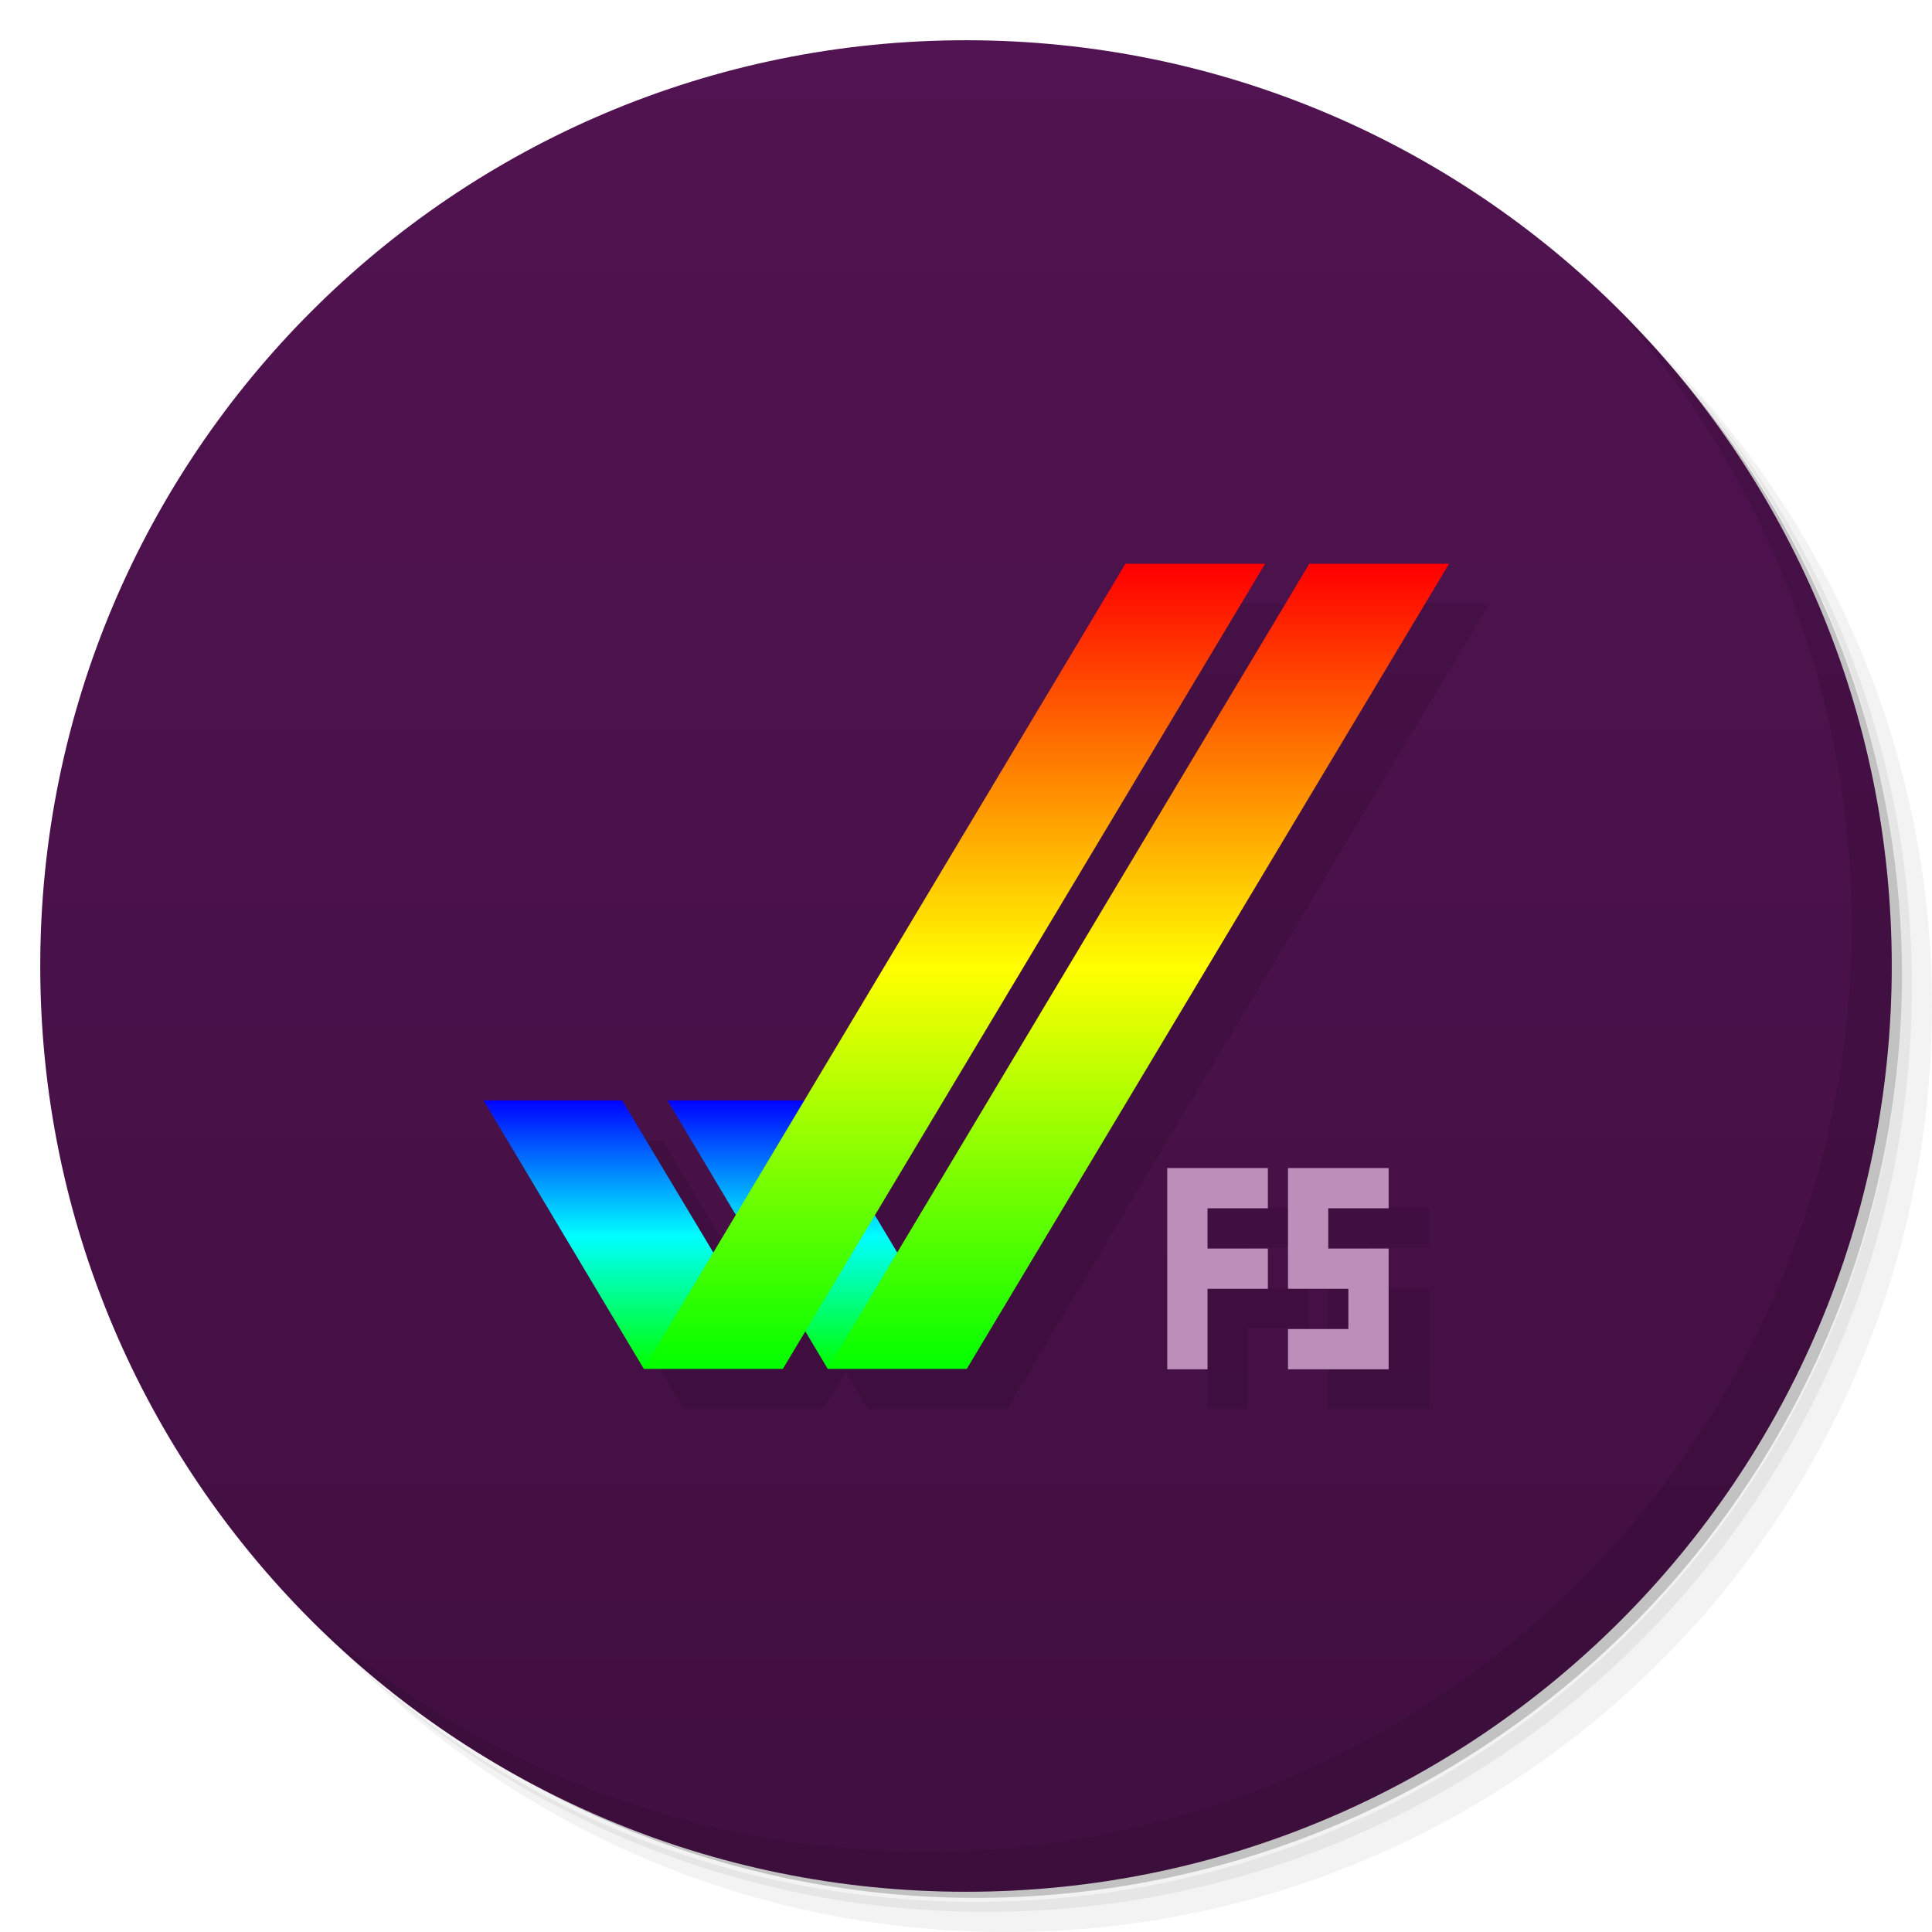
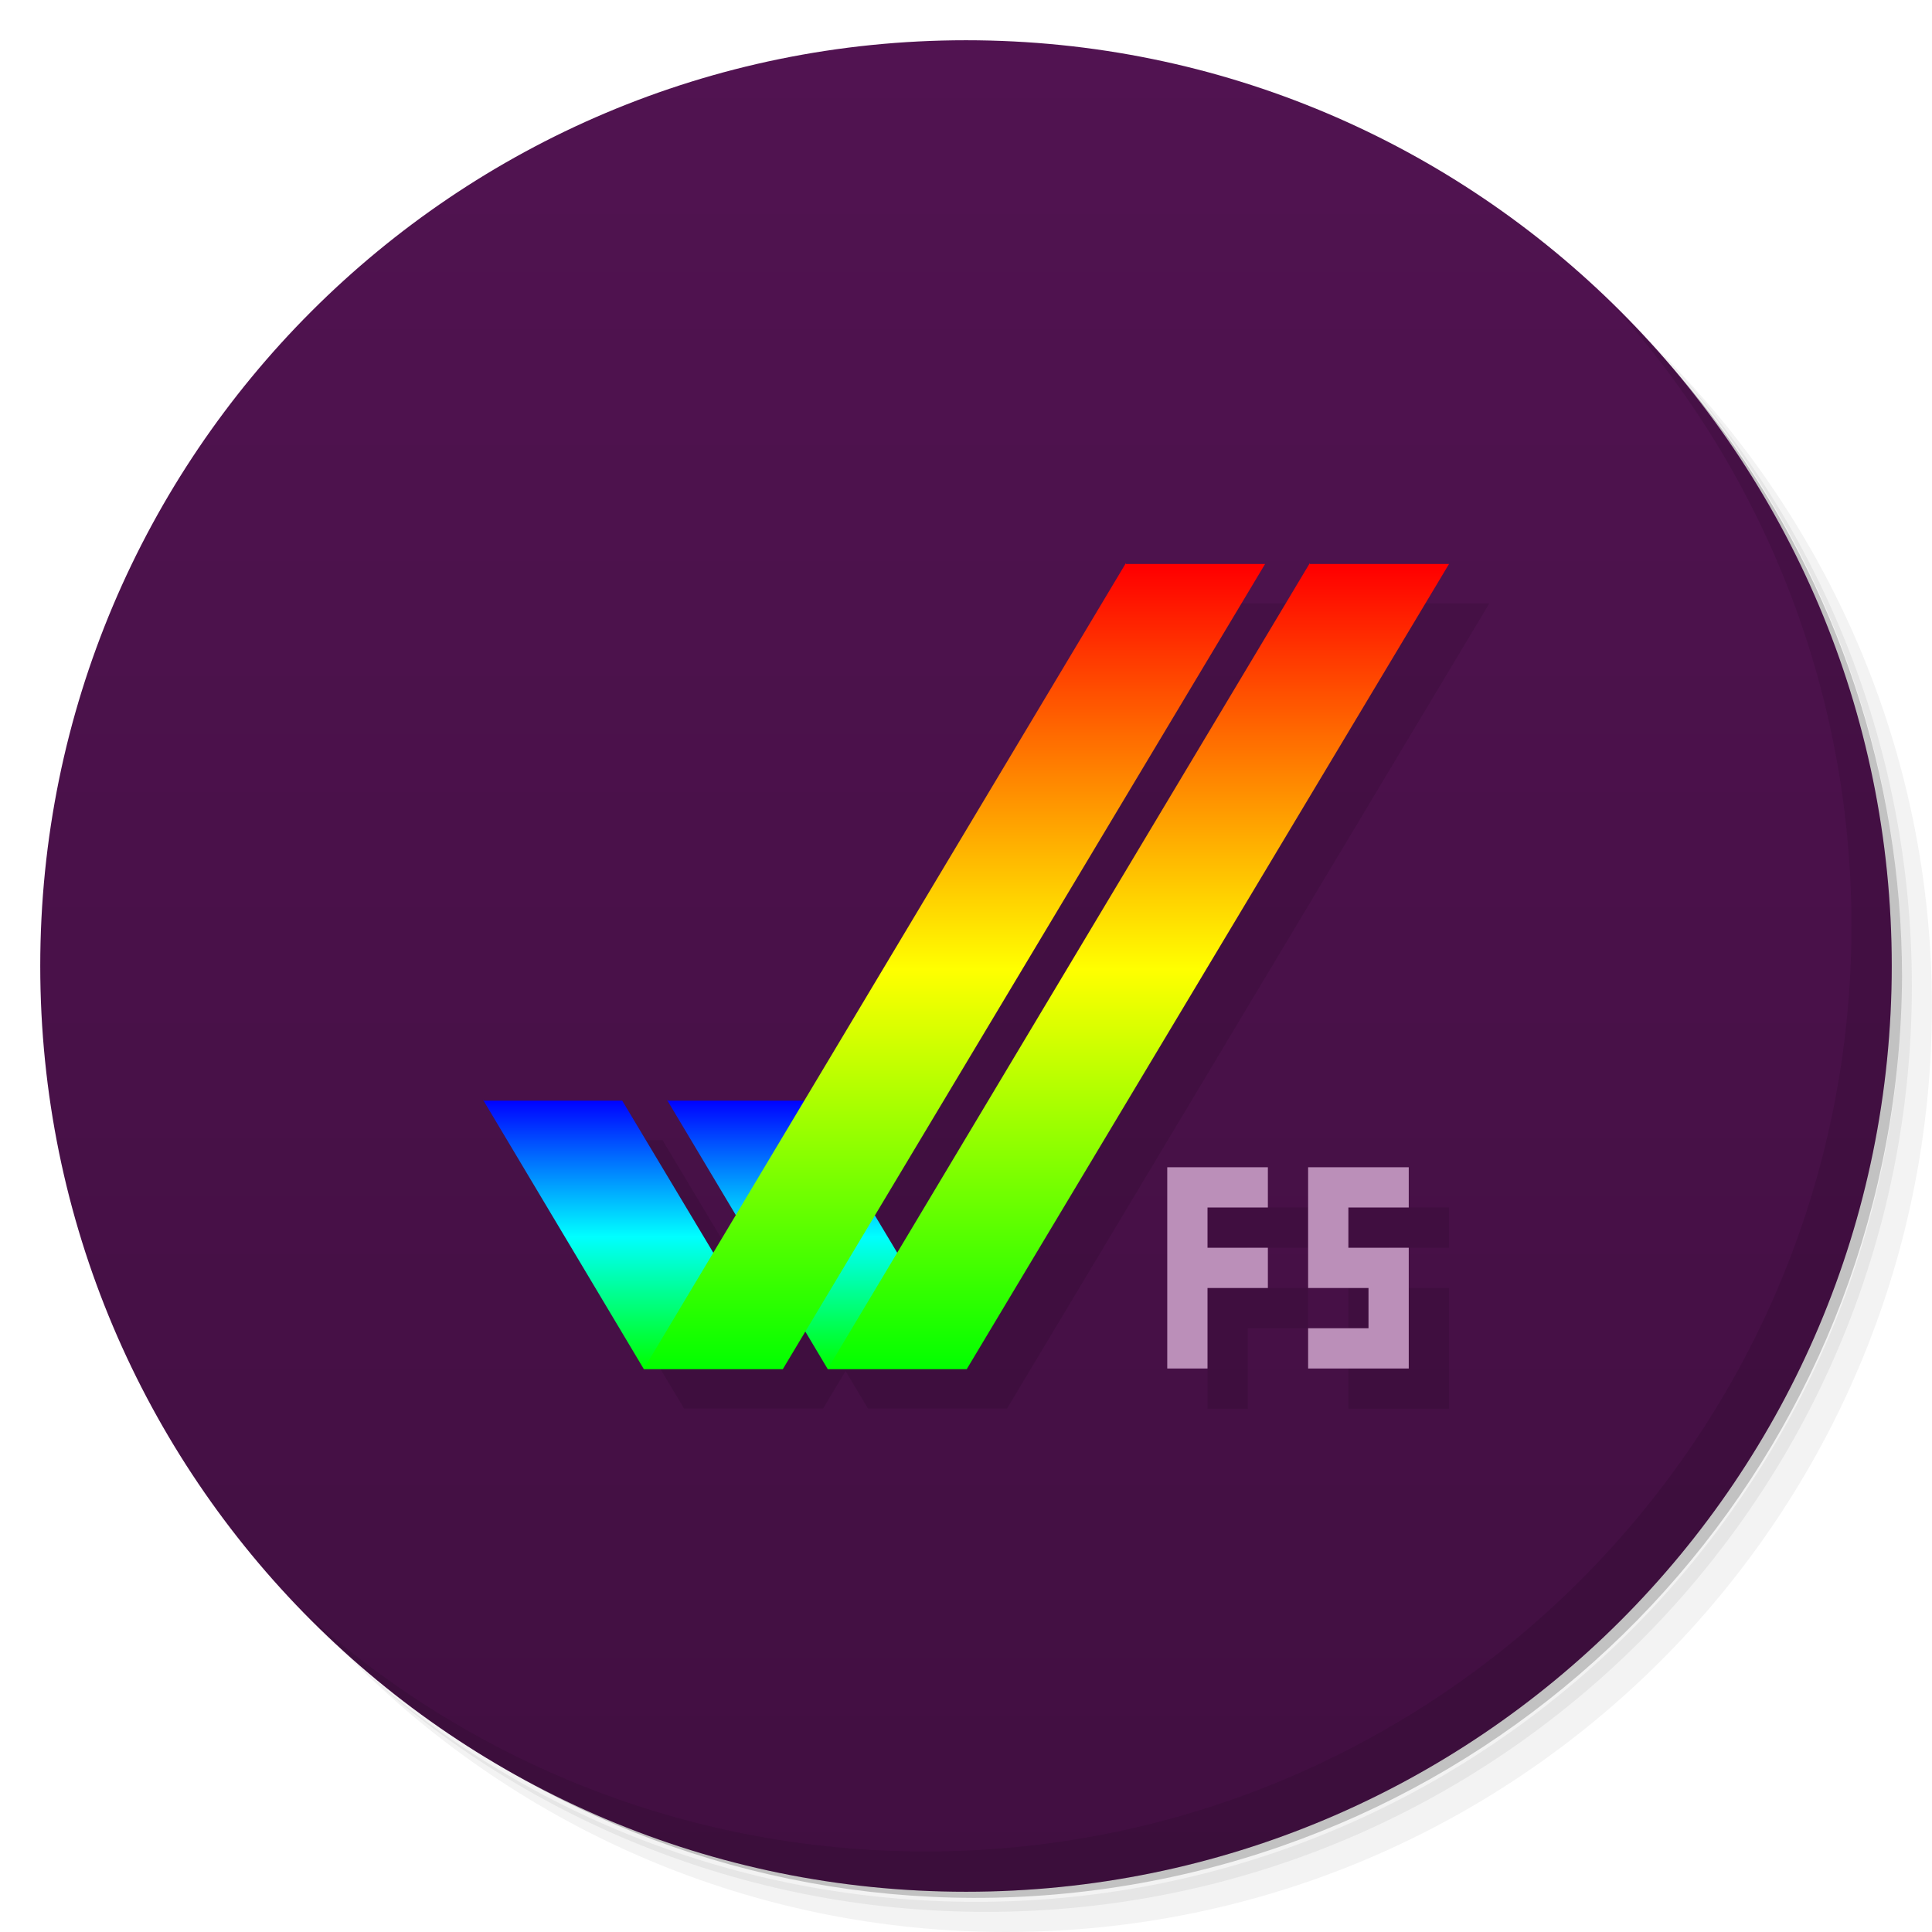
<svg xmlns="http://www.w3.org/2000/svg" xmlns:xlink="http://www.w3.org/1999/xlink" id="svg2" viewBox="0 0 48 48" version="1.1">
  <defs id="defs4">
    <linearGradient id="linearGradient4264" y2="1.014" gradientUnits="userSpaceOnUse" y1="46.946" x2="2.9258e-8" x1="2.9258e-8">
      <stop id="stop4260" style="stop-color:#410f41" offset="0" />
      <stop id="stop4262" style="stop-color:#511351" offset="1" />
    </linearGradient>
    <linearGradient id="linearGradient4289">
      <stop id="stop4291" style="stop-color:#0f0" offset="0" />
      <stop id="stop4295" style="stop-color:#ff0" offset=".5" />
      <stop id="stop4293" style="stop-color:#f00" offset="1" />
    </linearGradient>
    <linearGradient id="linearGradient4352-7" y2="996.36" xlink:href="#linearGradient4297-1" gradientUnits="userSpaceOnUse" x2="-7.498" gradientTransform="translate(-49.368)" y1="1008.4" x1="-7.498" />
    <linearGradient id="linearGradient4297-1">
      <stop id="stop4299-2" style="stop-color:#0f0" offset="0" />
      <stop id="stop4305-7" style="stop-color:#0ff" offset=".491" />
      <stop id="stop4301-1" style="stop-color:#00f" offset="1" />
    </linearGradient>
    <linearGradient id="linearGradient4354-3" y2="972.55" xlink:href="#linearGradient4289" gradientUnits="userSpaceOnUse" x2=".081" gradientTransform="translate(-50)" y1="1008.5" x1=".081" />
  </defs>
  <g id="g21">
    <path id="path23" opacity=".05" d="m36.31 5c5.859 4.062 9.688 10.831 9.688 18.5 0 12.426-10.07 22.5-22.5 22.5-7.669 0-14.438-3.828-18.5-9.688 1.037 1.822 2.306 3.499 3.781 4.969 4.085 3.712 9.514 5.969 15.469 5.969 12.703 0 23-10.298 23-23 0-5.954-2.256-11.384-5.969-15.469-1.469-1.475-3.147-2.744-4.969-3.781zm4.969 3.781c3.854 4.113 6.219 9.637 6.219 15.719 0 12.703-10.297 23-23 23-6.081 0-11.606-2.364-15.719-6.219 4.16 4.144 9.883 6.719 16.219 6.719 12.703 0 23-10.298 23-23 0-6.335-2.575-12.06-6.719-16.219z" />
    <path id="path25" opacity=".1" d="m41.28 8.781c3.712 4.085 5.969 9.514 5.969 15.469 0 12.703-10.297 23-23 23-5.954 0-11.384-2.256-15.469-5.969 4.113 3.854 9.637 6.219 15.719 6.219 12.703 0 23-10.298 23-23 0-6.081-2.364-11.606-6.219-15.719z" />
    <path id="path27" opacity=".2" d="m31.25 2.375c8.615 3.154 14.75 11.417 14.75 21.13 0 12.426-10.07 22.5-22.5 22.5-9.708 0-17.971-6.135-21.12-14.75a23 23 0 0 0 44.875 -7 23 23 0 0 0 -16 -21.875z" />
  </g>
  <path id="path31-9" style="fill:url(#linearGradient4264)" d="m24 1c12.703 0 23 10.297 23 23s-10.297 23-23 23-23-10.297-23-23 10.297-23 23-23z" />
  <g id="g78">
    <path id="path80" opacity=".1" d="m40.03 7.531c3.712 4.084 5.969 9.514 5.969 15.469 0 12.703-10.297 23-23 23-5.954 0-11.384-2.256-15.469-5.969 4.178 4.291 10.01 6.969 16.469 6.969 12.703 0 23-10.298 23-23 0-6.462-2.677-12.291-6.969-16.469z" />
  </g>
-   <g id="g4345" style="opacity:.1" transform="translate(32,13)">
-     <path id="path4277-4-1-3" style="color-rendering:auto;text-decoration-color:#000000;color:#000000;shape-rendering:auto;solid-color:#000000;text-decoration-line:none;fill-rule:evenodd;mix-blend-mode:normal;block-progression:tb;opacity:1;text-indent:0;image-rendering:auto;white-space:normal;text-decoration-style:solid;isolation:auto;text-transform:none" d="m-3.027 2-7.986 13.334h-3.416l1.707 2.852-0.555 0.928-2.264-3.779h-3.459l3.992 6.666h3.459l0.557-0.928 0.555 0.927h3.459l11.978-20h-3.458l-10.25 17.113-0.555-0.927 9.693-16.186h-3.457z" />
-     <path id="rect4312-98-8" d="m-2 17v1 1 1 2h1v-2h1.5v-1h-1.5v-1h1.5v-1h-1.5-1z" />
-     <path id="rect4312-9-5-5" d="m1 17v1 1 1h1.5v1h-1.5v1h1.5 1v-1-1-1h-1-0.5v-1h1.5v-1h-1.5-1z" />
+   <g id="g4282" style="opacity:.1" transform="translate(-1.9993 -1.001)">
+     <g id="g4437-3" transform="matrix(.43227 0 0 .41667 39.608 -384.15)">
+       <g id="g4307-3-0-4" transform="matrix(1.3333 0 0 1.3333 29.547 -336.12)">
+         <path id="path4277-4-1-9" style="color-rendering:auto;text-decoration-color:#000000;color:#000000;shape-rendering:auto;solid-color:#000000;text-decoration-line:none;fill-rule:evenodd;mix-blend-mode:normal;block-progression:tb;opacity:1;text-indent:0;image-rendering:auto;white-space:normal;text-decoration-style:solid;isolation:auto;text-transform:none" d="m-1.137 1.332-7.984 13.332h-3.418l1.709 2.853-0.557 0.928-2.264-3.781h-3.459l3.994 6.668h3.457l0.557-0.928 0.555 0.928h3.459l11.979-20h-3.457l-10.25 17.113-0.557-0.928 9.695-16.186h-3.459z" transform="matrix(1.735 0 0 1.8 -35.172 969.97)" />
+       </g>
+     </g>
+     <g id="g4184-0" transform="translate(3 2)">
+       <path id="rect4312-98-3" d="m29 29v5h1v-2h1.5v-1h-1.5v-1h1.5v-1z" />
+       <path id="rect4312-9-5-1" d="m32.5 29v3h1.5v1h-1.5v1h2.5v-3h-1.5v-1h1.5v-1z" />
+     </g>
  </g>
-   <g id="g4234" transform="matrix(0.5 0 0 0.5 2 -480.18)">
-     <g id="g4437" transform="matrix(.86453 0 0 .83333 69.216 188.06)">
+   <g id="g4317">
+     <g id="g4437" transform="matrix(.43227 0 0 .41667 36.608 -386.15)">
      <g id="g4307-3-0" transform="matrix(1.3333 0 0 1.3333 29.547 -336.12)">
        <path id="path4277-4-1" d="m-56.928 996.36 6.928 12.04h6l-6.928-12h-6z" style="color-rendering:auto;text-decoration-color:#000000;color:#000000;shape-rendering:auto;solid-color:#000000;text-decoration-line:none;fill:url(#linearGradient4352-7);fill-rule:evenodd;mix-blend-mode:normal;block-progression:tb;text-indent:0;image-rendering:auto;white-space:normal;text-decoration-style:solid;isolation:auto;text-transform:none" />
        <path id="path4273-6-8" d="m-29.215 972.36-20.785 36.04h6l20.785-36h-6z" style="color-rendering:auto;text-decoration-color:#000000;color:#000000;shape-rendering:auto;solid-color:#000000;text-decoration-line:none;fill:url(#linearGradient4354-3);fill-rule:evenodd;mix-blend-mode:normal;block-progression:tb;text-indent:0;image-rendering:auto;white-space:normal;text-decoration-style:solid;isolation:auto;text-transform:none" />
      </g>
      <g id="g4307-0" transform="matrix(1.3333 0 0 1.3333 18.976 -336.12)">
        <path id="path4277-3" d="m-56.928 996.36 6.928 12.04h6l-6.928-12h-6z" style="color-rendering:auto;text-decoration-color:#000000;color:#000000;shape-rendering:auto;solid-color:#000000;text-decoration-line:none;fill:url(#linearGradient4352-7);fill-rule:evenodd;mix-blend-mode:normal;block-progression:tb;text-indent:0;image-rendering:auto;white-space:normal;text-decoration-style:solid;isolation:auto;text-transform:none" />
        <path id="path4273-69" d="m-29.215 972.36-20.785 36.04h6l20.785-36h-6z" style="color-rendering:auto;text-decoration-color:#000000;color:#000000;shape-rendering:auto;solid-color:#000000;text-decoration-line:none;fill:url(#linearGradient4354-3);fill-rule:evenodd;mix-blend-mode:normal;block-progression:tb;text-indent:0;image-rendering:auto;white-space:normal;text-decoration-style:solid;isolation:auto;text-transform:none" />
      </g>
    </g>
-     <path id="rect4312-98" style="fill:#bb8fb9" d="m54 1018.4v2 2 2 4h2v-4h3v-2h-3v-2h3v-2h-3-2z" />
-     <path id="rect4312-9-5" style="fill:#bb8fb9" d="m60 1018.4v2 2 2h3v2h-3v2h3 2v-2-2-2h-2-1v-2h3v-2h-3-2z" />
+     <g id="g4184">
+       <path id="rect4312-98" d="m29 29v5h1v-2h1.5v-1h-1.5v-1h1.5v-1z" style="fill:#bb8fb9" />
+       <path id="rect4312-9-5" d="m32.5 29v3h1.5v1h-1.5v1h2.5v-3h-1.5v-1h1.5v-1z" style="fill:#bb8fb9" />
+     </g>
  </g>
</svg>
